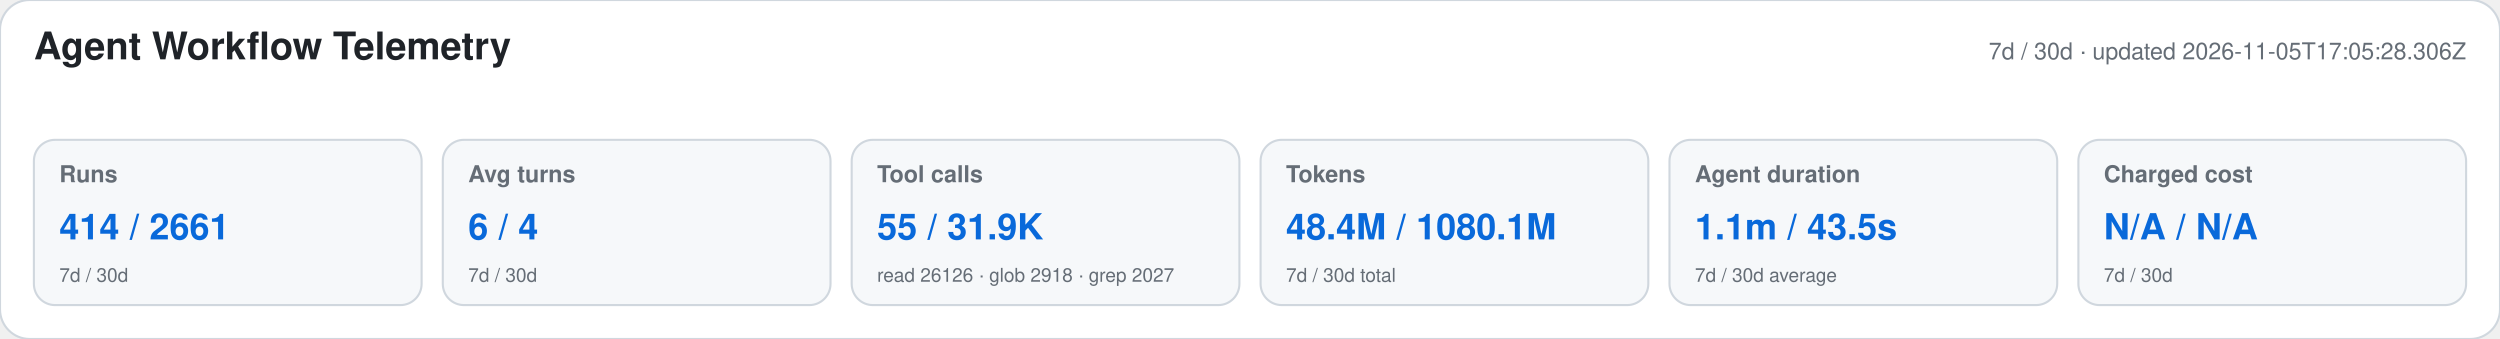
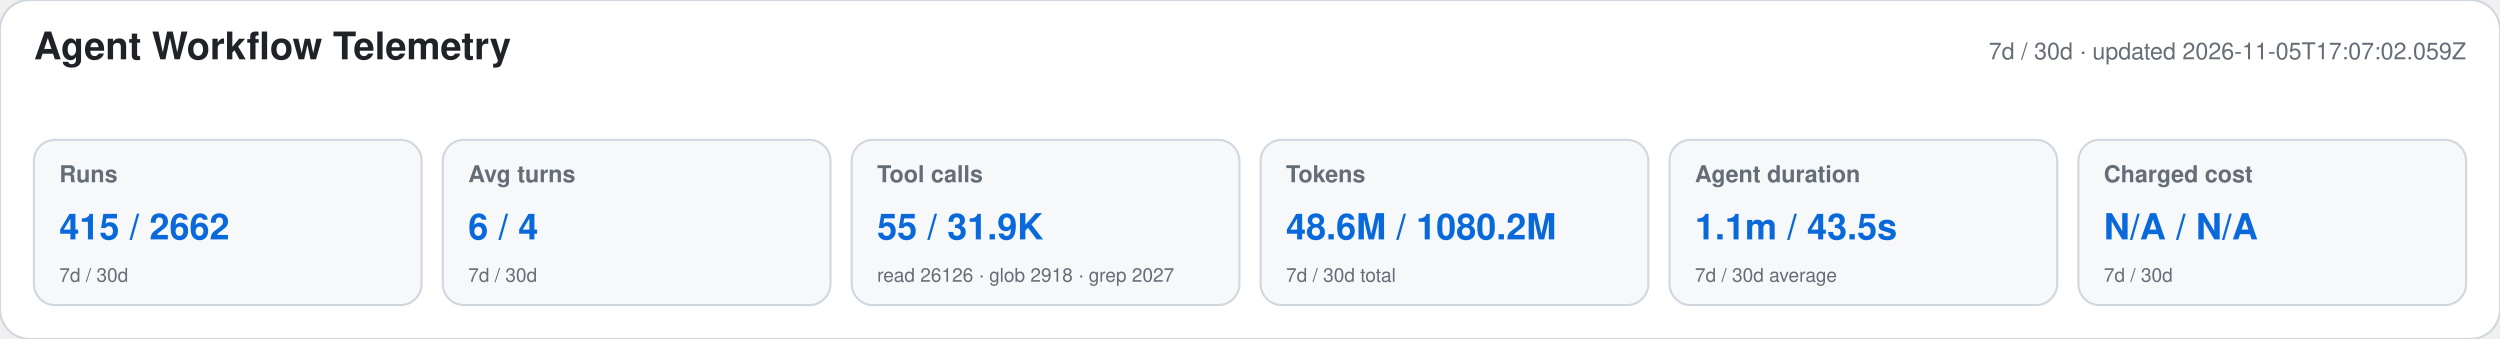
<svg xmlns="http://www.w3.org/2000/svg" width="1180" height="160" viewBox="0 0 1180 160" role="img" aria-labelledby="title desc">
  <style>text{font-family:-apple-system,BlinkMacSystemFont,"Segoe UI",Helvetica,Arial,sans-serif}.heading{font-size:18px;font-weight:650;fill:#1f2328}.meta,.label,.secondary{fill:#656d76}.meta,.label{font-size:11px}.label{font-weight:600}.primary{font-size:17px;font-weight:700;fill:#0969da}.secondary{font-size:9px}</style>
  <rect width="1180" height="160" rx="14" fill="#ffffff" stroke="#d0d7de" />
  <text x="16" y="28" class="heading">Agent Workflow Telemetry</text>
-   <text x="1164" y="28" text-anchor="end" class="meta">7d / 30d · updated 2026-11-05T17:05:28.306Z</text>
+   <text x="1164" y="28" text-anchor="end" class="meta">7d / 30d · updated 2026-11-05T17:07:02.059Z</text>
  <g>
    <rect x="16" y="66" width="183" height="78" rx="10" fill="#f6f8fa" stroke="#d0d7de" />
    <text x="28" y="86" class="label">Runs</text>
-     <text x="28" y="113" class="primary">414 / 2661</text>
+     <text x="28" y="113" class="primary">415 / 2662</text>
    <text x="28" y="133" class="secondary">7d / 30d</text>
  </g>
  <g>
    <rect x="209" y="66" width="183" height="78" rx="10" fill="#f6f8fa" stroke="#d0d7de" />
    <text x="221" y="86" class="label">Avg turns</text>
    <text x="221" y="113" class="primary">6 / 4</text>
    <text x="221" y="133" class="secondary">7d / 30d</text>
  </g>
  <g>
    <rect x="402" y="66" width="183" height="78" rx="10" fill="#f6f8fa" stroke="#d0d7de" />
    <text x="414" y="86" class="label">Tool calls</text>
    <text x="414" y="113" class="primary">55 / 31.9K</text>
    <text x="414" y="133" class="secondary">read 26126 · glob 2918 · grep 2027</text>
  </g>
  <g>
    <rect x="595" y="66" width="183" height="78" rx="10" fill="#f6f8fa" stroke="#d0d7de" />
    <text x="607" y="86" class="label">Tokens</text>
-     <text x="607" y="113" class="primary">48.4M / 1080.1M</text>
+     <text x="607" y="113" class="primary">48.6M / 1080.2M</text>
    <text x="607" y="133" class="secondary">7d / 30d total</text>
  </g>
  <g>
    <rect x="788" y="66" width="183" height="78" rx="10" fill="#f6f8fa" stroke="#d0d7de" />
    <text x="800" y="86" class="label">Agent duration</text>
    <text x="800" y="113" class="primary">1.1m / 43.5s</text>
    <text x="800" y="133" class="secondary">7d / 30d average</text>
  </g>
  <g>
    <rect x="981" y="66" width="183" height="78" rx="10" fill="#f6f8fa" stroke="#d0d7de" />
    <text x="993" y="86" class="label">Charged cost</text>
    <text x="993" y="113" class="primary">N/A / N/A</text>
    <text x="993" y="133" class="secondary">7d / 30d</text>
  </g>
</svg>
